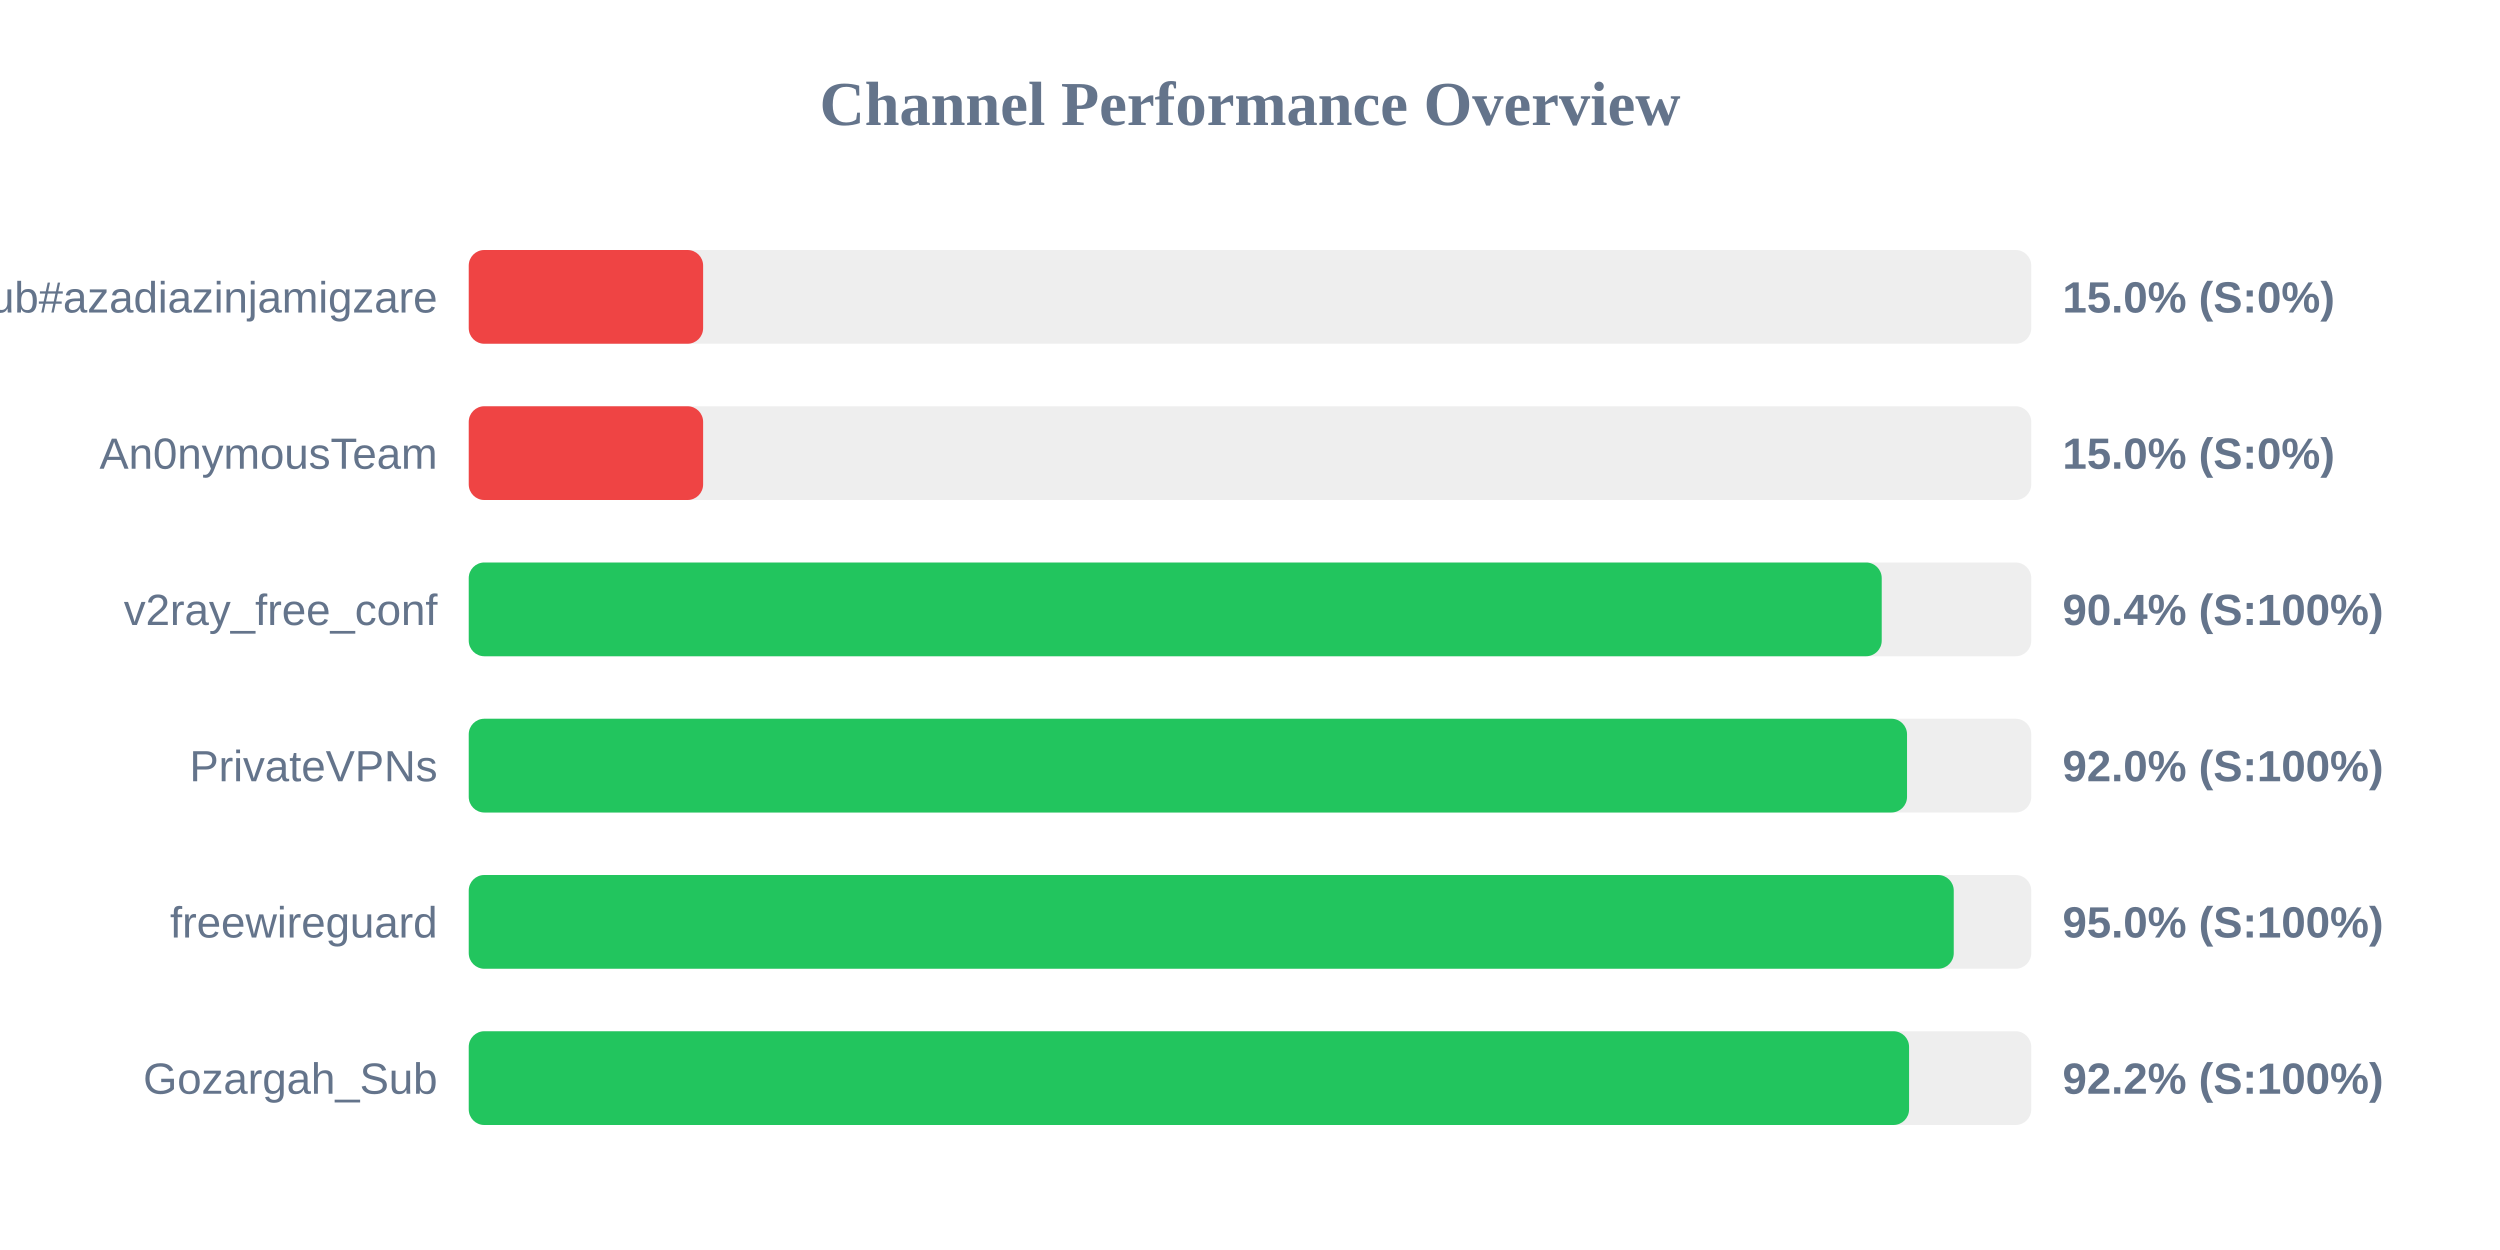
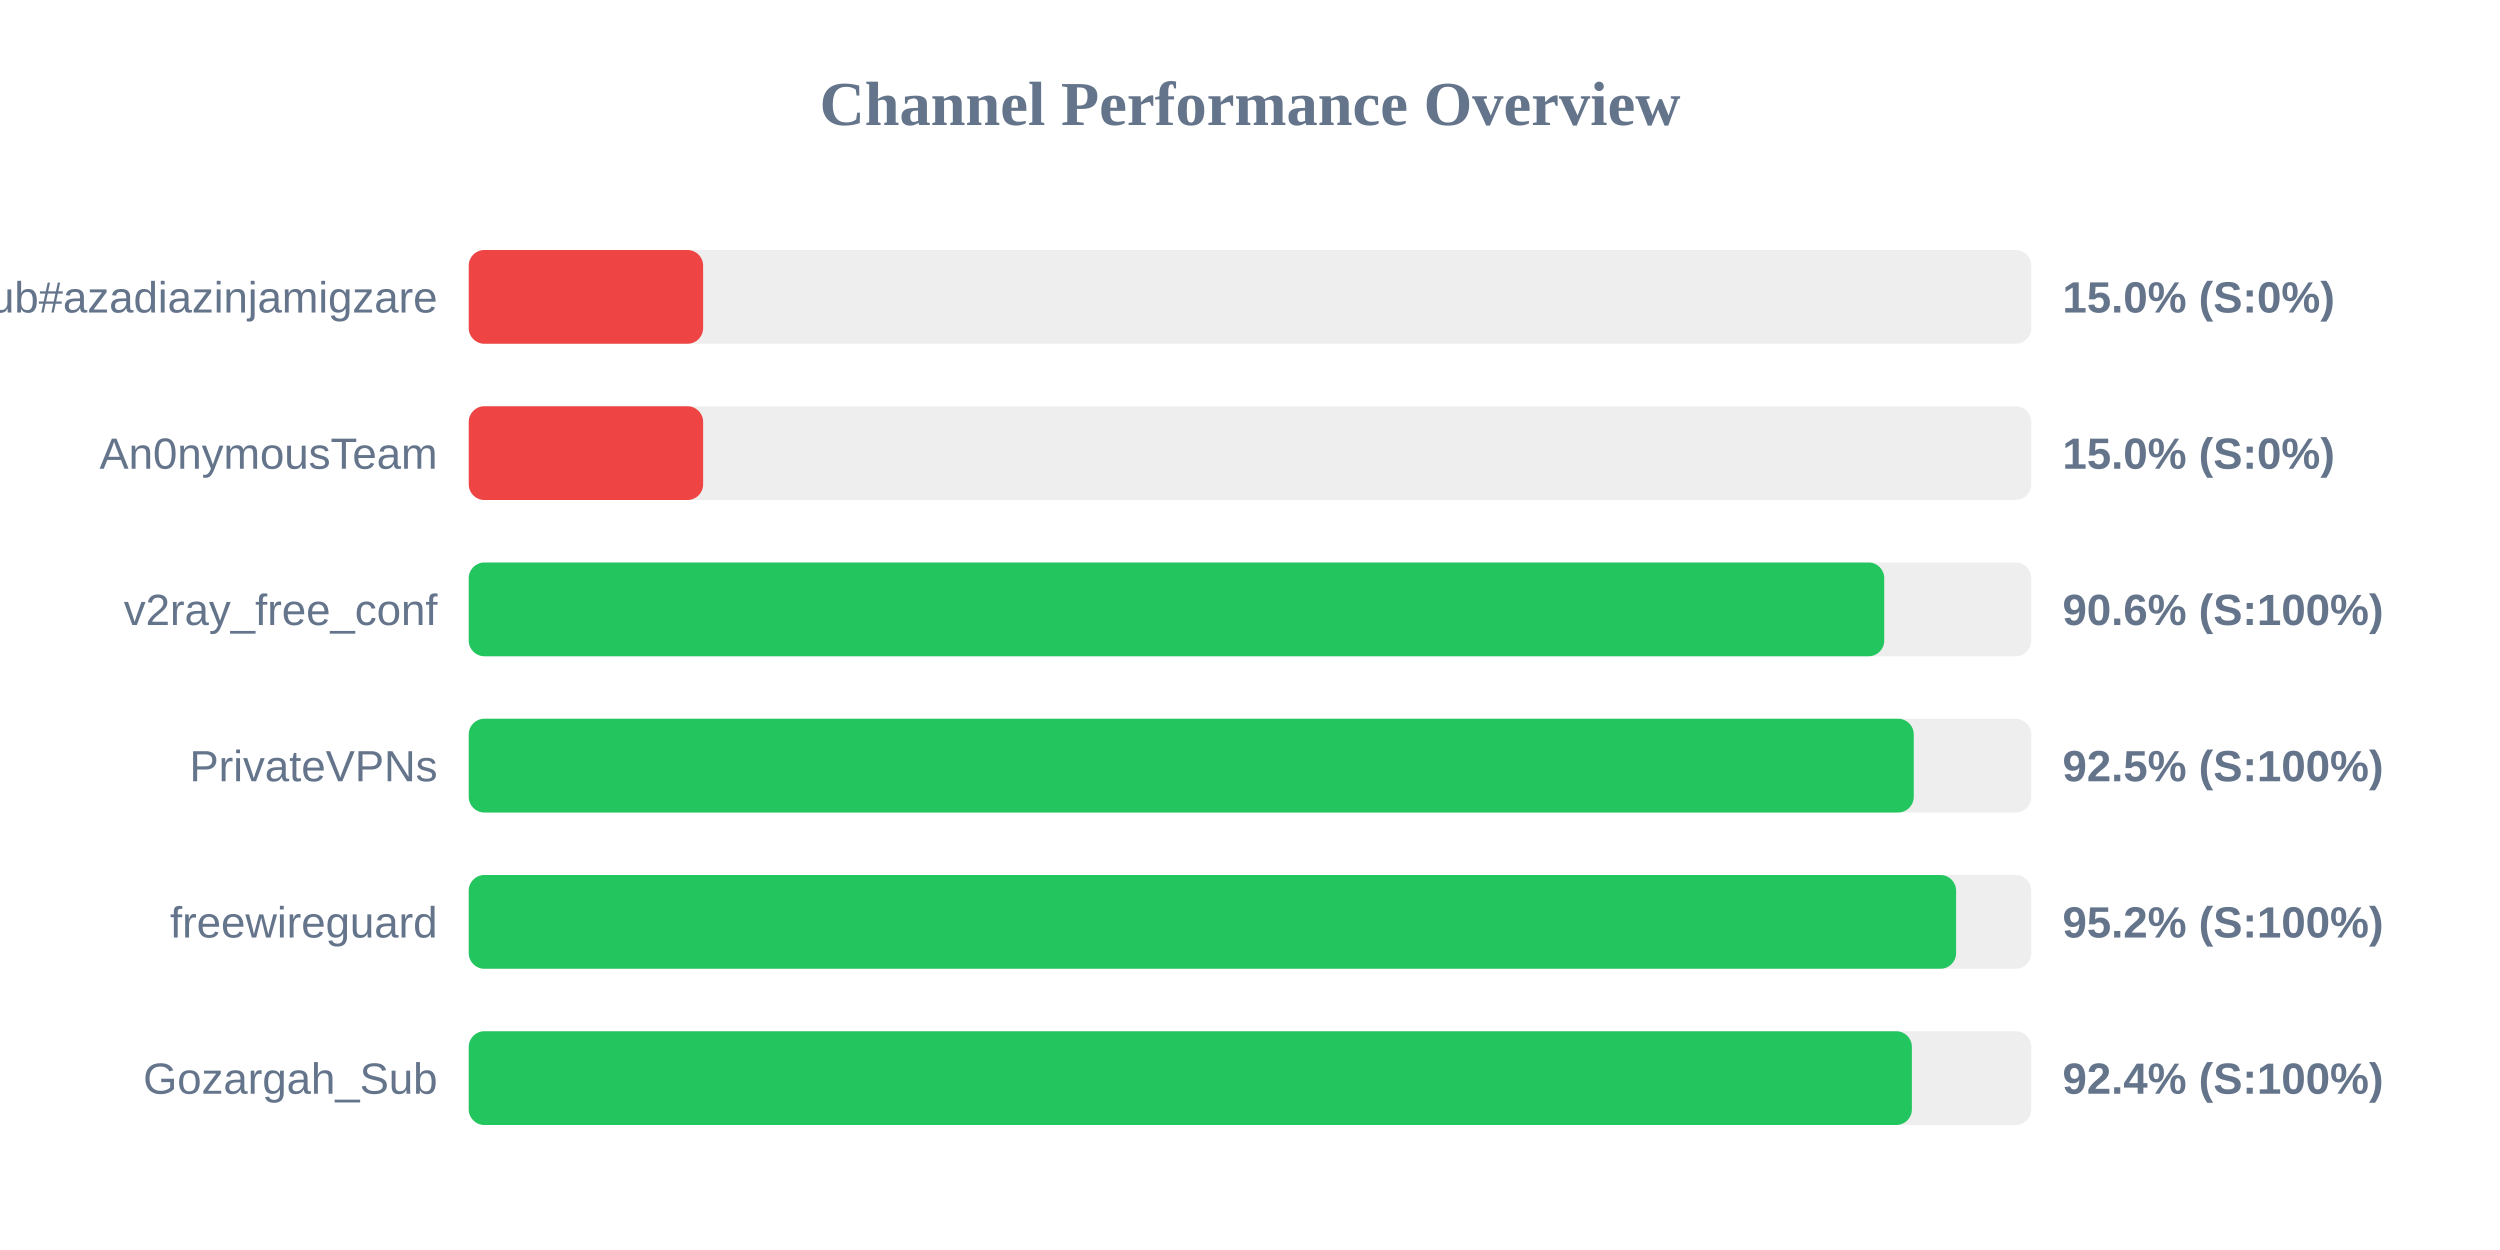
<svg xmlns="http://www.w3.org/2000/svg" width="800" height="400" version="1.1">
  <style>
        .row { font: 14px Arial; fill: #64748b; }
        .score { font: bold 14px Arial; fill: #64748b; }
    </style>
  <text x="400" y="40" text-anchor="middle" font-size="20px" font-weight="bold" fill="#64748b">Channel Performance Overview</text>
  <rect x="150" y="80" width="500" height="30" fill="#eee" rx="5" />
  <rect x="150" y="80" width="75.0" height="30" fill="#ef4444" rx="5" />
  <text x="140" y="100" text-anchor="end" class="row">Sub#azadiazinjamigzare</text>
  <text x="660" y="100" text-anchor="start" class="score">15.0% (S:0%)</text>
  <rect x="150" y="130" width="500" height="30" fill="#eee" rx="5" />
  <rect x="150" y="130" width="75.0" height="30" fill="#ef4444" rx="5" />
  <text x="140" y="150" text-anchor="end" class="row">An0nymousTeam</text>
  <text x="660" y="150" text-anchor="start" class="score">15.0% (S:0%)</text>
  <rect x="150" y="180" width="500" height="30" fill="#eee" rx="5" />
-   <rect x="150" y="180" width="452.15" height="30" fill="#22c55e" rx="5" />
+   <rect x="150" y="180" width="452.95" height="30" fill="#22c55e" rx="5" />
  <text x="140" y="200" text-anchor="end" class="row">v2ray_free_conf</text>
-   <text x="660" y="200" text-anchor="start" class="score">90.4% (S:100%)</text>
+   <text x="660" y="200" text-anchor="start" class="score">90.6% (S:100%)</text>
  <rect x="150" y="230" width="500" height="30" fill="#eee" rx="5" />
-   <rect x="150" y="230" width="460.25" height="30" fill="#22c55e" rx="5" />
+   <rect x="150" y="230" width="462.4" height="30" fill="#22c55e" rx="5" />
  <text x="140" y="250" text-anchor="end" class="row">PrivateVPNs</text>
-   <text x="660" y="250" text-anchor="start" class="score">92.0% (S:100%)</text>
+   <text x="660" y="250" text-anchor="start" class="score">92.5% (S:100%)</text>
  <rect x="150" y="280" width="500" height="30" fill="#eee" rx="5" />
-   <rect x="150" y="280" width="475.2" height="30" fill="#22c55e" rx="5" />
+   <rect x="150" y="280" width="475.95" height="30" fill="#22c55e" rx="5" />
  <text x="140" y="300" text-anchor="end" class="row">freewireguard</text>
-   <text x="660" y="300" text-anchor="start" class="score">95.0% (S:100%)</text>
+   <text x="660" y="300" text-anchor="start" class="score">95.2% (S:100%)</text>
  <rect x="150" y="330" width="500" height="30" fill="#eee" rx="5" />
-   <rect x="150" y="330" width="460.9" height="30" fill="#22c55e" rx="5" />
+   <rect x="150" y="330" width="461.8" height="30" fill="#22c55e" rx="5" />
  <text x="140" y="350" text-anchor="end" class="row">Gozargah_Sub</text>
-   <text x="660" y="350" text-anchor="start" class="score">92.2% (S:100%)</text>
+   <text x="660" y="350" text-anchor="start" class="score">92.4% (S:100%)</text>
</svg>
